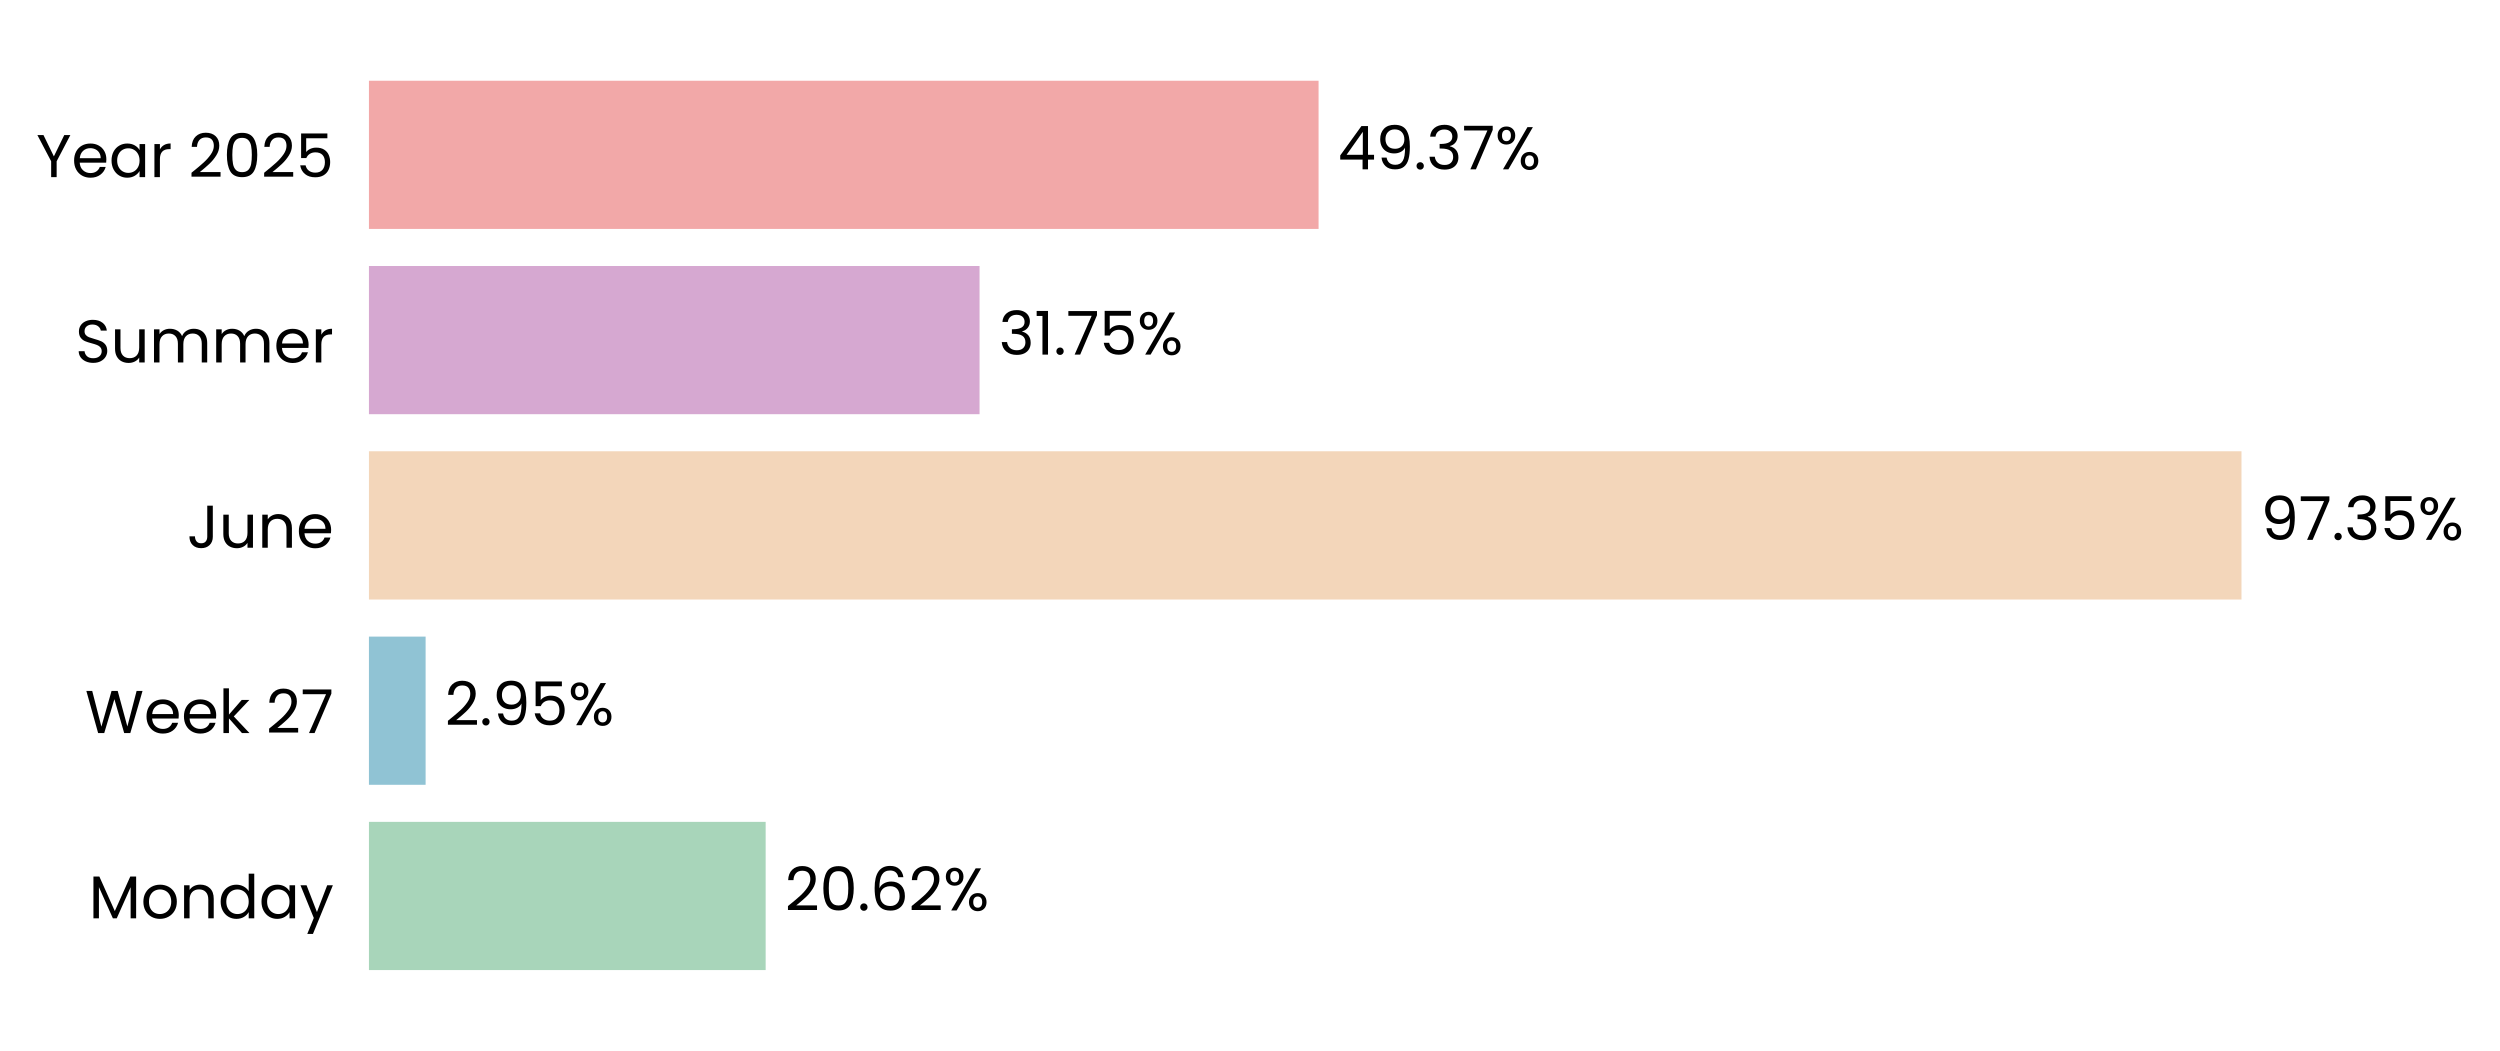
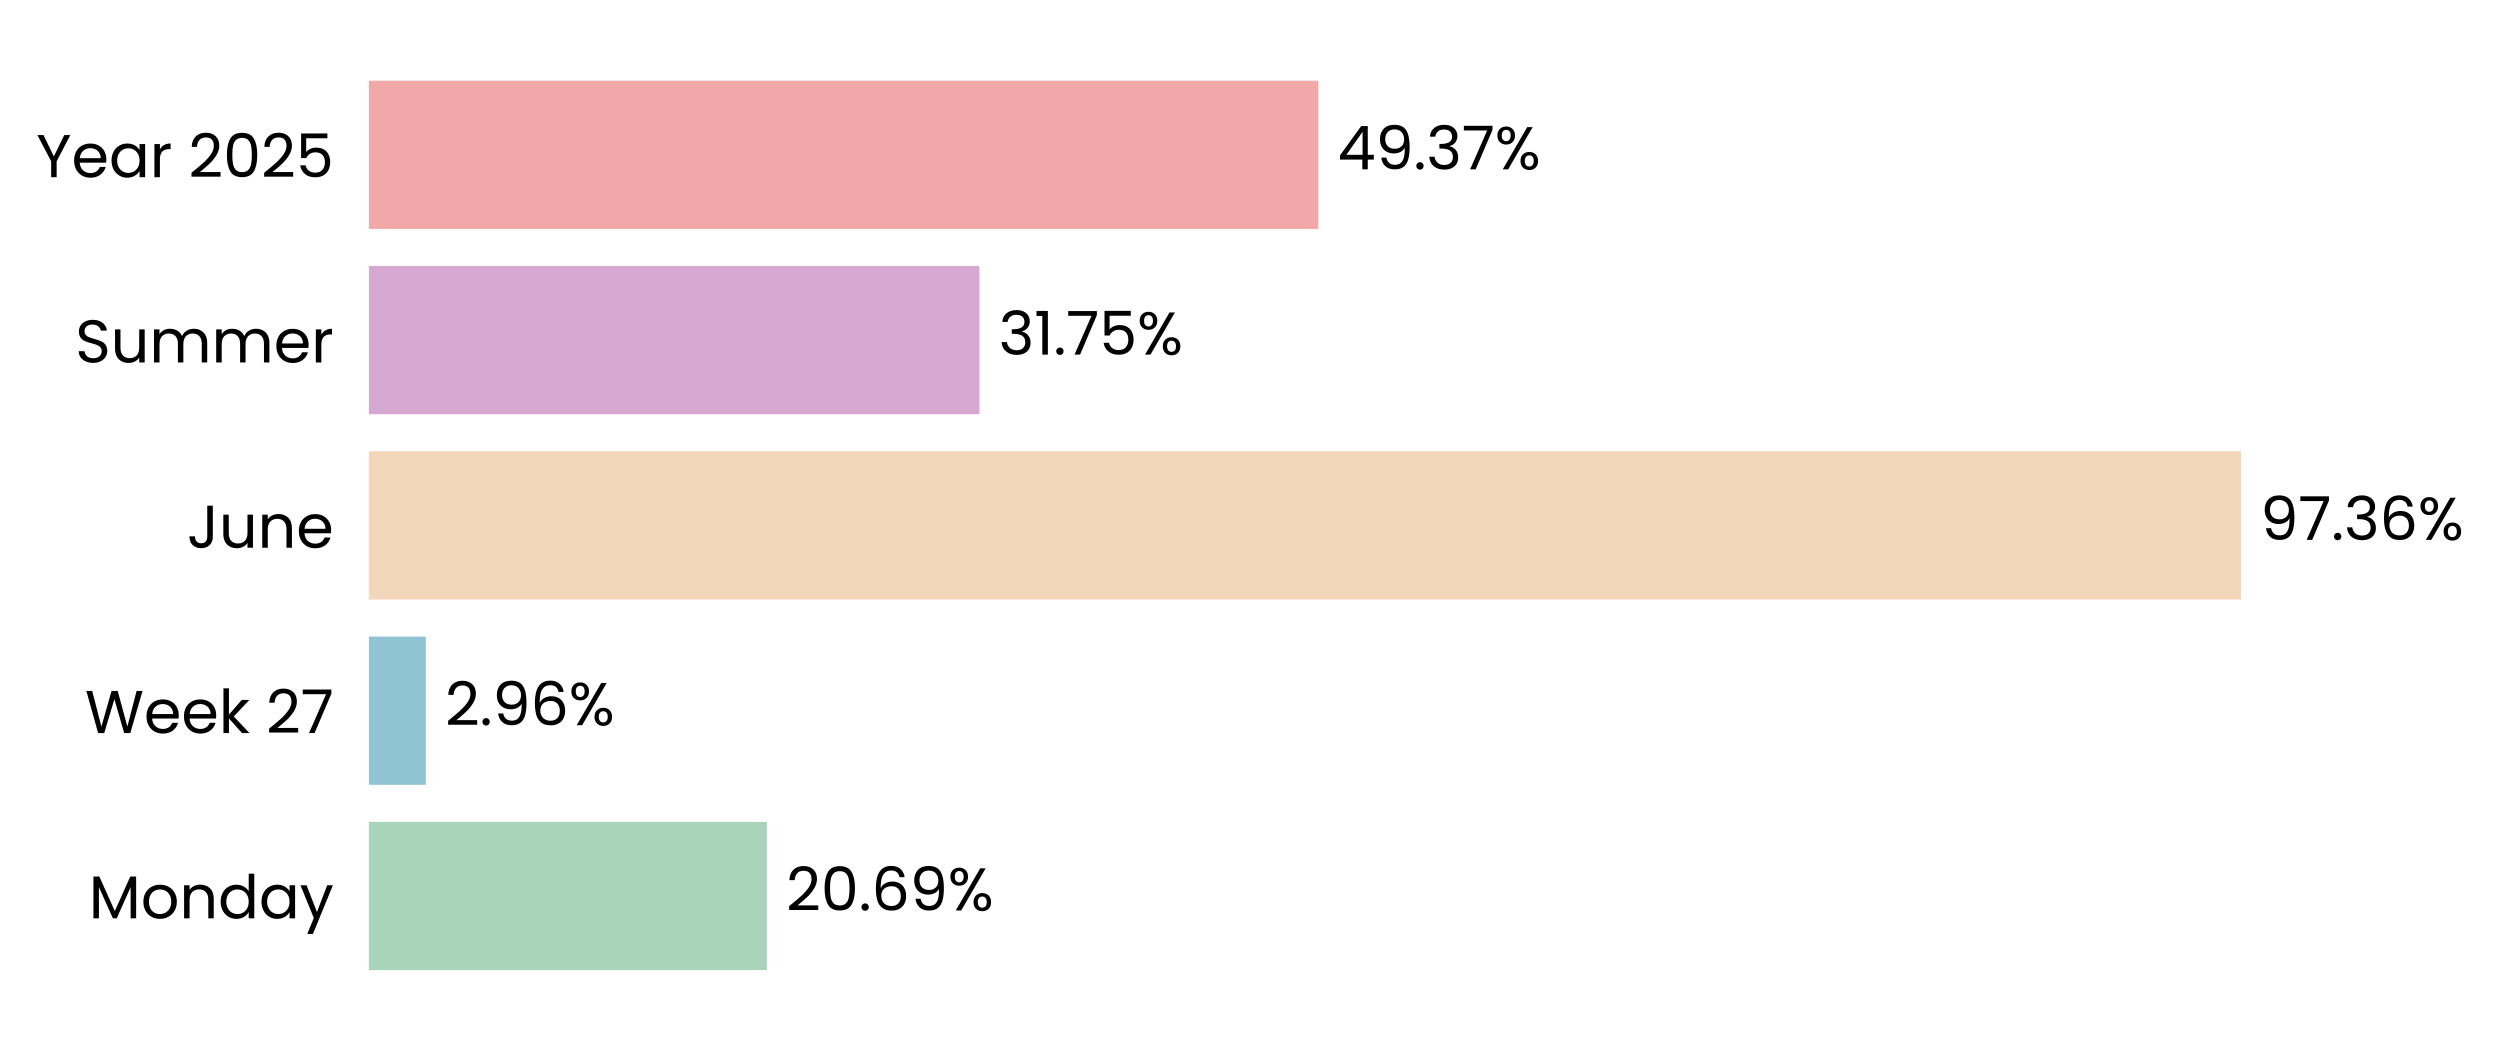
- <svg xmlns="http://www.w3.org/2000/svg" xmlns:xlink="http://www.w3.org/1999/xlink" width="496.764pt" height="208.8pt" viewBox="0 0 496.764 208.8" version="1.1">
+ <svg xmlns="http://www.w3.org/2000/svg" xmlns:xlink="http://www.w3.org/1999/xlink" width="496.76pt" height="208.8pt" viewBox="0 0 496.76 208.8" version="1.1">
  <defs>
    <style type="text/css">*{stroke-linejoin: round; stroke-linecap: butt}</style>
  </defs>
  <g id="figure_1">
    <g id="patch_1">
-       <path d="M 0 208.8  L 496.764 208.8  L 496.764 0  L 0 0  L 0 208.8  z " style="fill: none" />
+       <path d="M 0 208.8  L 496.76 208.8  L 496.76 0  L 0 0  L 0 208.8  z " style="fill: none" />
    </g>
    <g id="axes_1">
      <g id="patch_2">
-         <path d="M 73.311 201.6  L 455.51 201.6  L 455.51 7.2  L 73.311 7.2  L 73.311 201.6  z " style="fill: none" />
+         <path d="M 73.311 201.6  L 455.411 201.6  L 455.411 7.2  L 73.311 7.2  L 73.311 201.6  z " style="fill: none" />
      </g>
      <g id="patch_3">
-         <path d="M 73.311 192.764  L 152.14 192.764  L 152.14 163.309  L 73.311 163.309  z " clip-path="url(#pc25ccc0e61)" style="fill: #a8d5ba" />
+         <path d="M 73.311 192.764  L 152.385 192.764  L 152.385 163.309  L 73.311 163.309  z " clip-path="url(#pa393dee808)" style="fill: #a8d5ba" />
      </g>
      <g id="patch_4">
-         <path d="M 73.311 155.945  L 84.572 155.945  L 84.572 126.491  L 73.311 126.491  z " clip-path="url(#pc25ccc0e61)" style="fill: #90c3d4" />
+         <path d="M 73.311 155.945  L 84.607 155.945  L 84.607 126.491  L 73.311 126.491  z " clip-path="url(#pa393dee808)" style="fill: #90c3d4" />
      </g>
      <g id="patch_5">
-         <path d="M 73.311 119.127  L 445.398 119.127  L 445.398 89.673  L 73.311 89.673  z " clip-path="url(#pc25ccc0e61)" style="fill: #f3d6ba" />
+         <path d="M 73.311 119.127  L 445.31 119.127  L 445.31 89.673  L 73.311 89.673  z " clip-path="url(#pa393dee808)" style="fill: #f3d6ba" />
      </g>
      <g id="patch_6">
-         <path d="M 73.311 82.309  L 194.644 82.309  L 194.644 52.855  L 73.311 52.855  z " clip-path="url(#pc25ccc0e61)" style="fill: #d6a8d1" />
+         <path d="M 73.311 82.309  L 194.615 82.309  L 194.615 52.855  L 73.311 52.855  z " clip-path="url(#pa393dee808)" style="fill: #d6a8d1" />
      </g>
      <g id="patch_7">
-         <path d="M 73.311 45.491  L 262.009 45.491  L 262.009 16.036  L 73.311 16.036  z " clip-path="url(#pc25ccc0e61)" style="fill: #f2a8a8" />
+         <path d="M 73.311 45.491  L 261.961 45.491  L 261.961 16.036  L 73.311 16.036  z " clip-path="url(#pa393dee808)" style="fill: #f2a8a8" />
      </g>
      <g id="matplotlib.axis_1">
        <g id="ytick_1">
          <g id="text_1">
            <g transform="translate(17.64187 182.4764) scale(0.12 -0.12)">
              <defs>
                <path id="Poppins-Regular-4d" d="M 5018 4429  L 5018 0  L 4435 0  L 4435 3302  L 2963 0  L 2554 0  L 1075 3309  L 1075 0  L 493 0  L 493 4429  L 1120 4429  L 2758 768  L 4397 4429  L 5018 4429  z " transform="scale(0.015625)" />
                <path id="Poppins-Regular-6f" d="M 2022 -58  Q 1530 -58 1130 166  Q 730 390 502 803  Q 275 1216 275 1760  Q 275 2298 508 2710  Q 742 3123 1145 3344  Q 1549 3565 2048 3565  Q 2547 3565 2950 3344  Q 3354 3123 3587 2713  Q 3821 2304 3821 1760  Q 3821 1216 3581 803  Q 3341 390 2931 166  Q 2522 -58 2022 -58  z M 2022 454  Q 2336 454 2611 601  Q 2886 749 3056 1043  Q 3226 1338 3226 1760  Q 3226 2182 3059 2476  Q 2893 2771 2624 2915  Q 2355 3059 2042 3059  Q 1722 3059 1456 2915  Q 1190 2771 1030 2476  Q 870 2182 870 1760  Q 870 1331 1027 1036  Q 1184 742 1446 598  Q 1709 454 2022 454  z " transform="scale(0.015625)" />
                <path id="Poppins-Regular-6e" d="M 2202 3571  Q 2842 3571 3238 3184  Q 3635 2797 3635 2067  L 3635 0  L 3059 0  L 3059 1984  Q 3059 2509 2796 2787  Q 2534 3066 2080 3066  Q 1619 3066 1347 2778  Q 1075 2490 1075 1939  L 1075 0  L 493 0  L 493 3507  L 1075 3507  L 1075 3008  Q 1248 3277 1545 3424  Q 1843 3571 2202 3571  z " transform="scale(0.015625)" />
                <path id="Poppins-Regular-64" d="M 275 1766  Q 275 2304 492 2710  Q 710 3117 1091 3341  Q 1472 3565 1946 3565  Q 2355 3565 2707 3376  Q 3059 3187 3245 2880  L 3245 4736  L 3834 4736  L 3834 0  L 3245 0  L 3245 659  Q 3072 346 2733 144  Q 2394 -58 1939 -58  Q 1472 -58 1091 172  Q 710 403 492 819  Q 275 1235 275 1766  z M 3245 1760  Q 3245 2157 3085 2451  Q 2925 2746 2653 2902  Q 2381 3059 2054 3059  Q 1728 3059 1459 2905  Q 1190 2752 1030 2457  Q 870 2163 870 1766  Q 870 1363 1030 1065  Q 1190 768 1459 611  Q 1728 454 2054 454  Q 2381 454 2653 611  Q 2925 768 3085 1065  Q 3245 1363 3245 1760  z " transform="scale(0.015625)" />
                <path id="Poppins-Regular-61" d="M 275 1766  Q 275 2304 492 2710  Q 710 3117 1091 3341  Q 1472 3565 1939 3565  Q 2400 3565 2739 3366  Q 3078 3168 3245 2867  L 3245 3507  L 3834 3507  L 3834 0  L 3245 0  L 3245 653  Q 3072 346 2729 144  Q 2387 -58 1933 -58  Q 1466 -58 1088 172  Q 710 403 492 819  Q 275 1235 275 1766  z M 3245 1760  Q 3245 2157 3085 2451  Q 2925 2746 2653 2902  Q 2381 3059 2054 3059  Q 1728 3059 1459 2905  Q 1190 2752 1030 2457  Q 870 2163 870 1766  Q 870 1363 1030 1065  Q 1190 768 1459 611  Q 1728 454 2054 454  Q 2381 454 2653 611  Q 2925 768 3085 1065  Q 3245 1363 3245 1760  z " transform="scale(0.015625)" />
                <path id="Poppins-Regular-79" d="M 3514 3507  L 1402 -1651  L 800 -1651  L 1491 38  L 77 3507  L 723 3507  L 1824 666  L 2912 3507  L 3514 3507  z " transform="scale(0.015625)" />
              </defs>
              <use xlink:href="#Poppins-Regular-4d" />
              <use xlink:href="#Poppins-Regular-6f" transform="translate(86.09999 0)" />
              <use xlink:href="#Poppins-Regular-6e" transform="translate(150.1 0)" />
              <use xlink:href="#Poppins-Regular-64" transform="translate(214.1 0)" />
              <use xlink:href="#Poppins-Regular-61" transform="translate(281.7 0)" />
              <use xlink:href="#Poppins-Regular-79" transform="translate(349.2999 0)" />
            </g>
          </g>
        </g>
        <g id="ytick_2">
          <g id="text_2">
            <g transform="translate(16.88437 145.6582) scale(0.12 -0.12)">
              <defs>
                <path id="Poppins-Regular-57" d="M 6099 4461  L 4806 0  L 4154 0  L 3117 3590  L 2042 0  L 1395 -6  L 147 4461  L 768 4461  L 1741 678  L 2816 4461  L 3469 4461  L 4493 691  L 5472 4461  L 6099 4461  z " transform="scale(0.015625)" />
                <path id="Poppins-Regular-65" d="M 3693 1888  Q 3693 1722 3674 1536  L 870 1536  Q 902 1018 1225 726  Q 1549 435 2010 435  Q 2387 435 2640 611  Q 2893 787 2995 1082  L 3622 1082  Q 3482 576 3059 259  Q 2637 -58 2010 -58  Q 1510 -58 1116 166  Q 723 390 499 803  Q 275 1216 275 1760  Q 275 2304 492 2713  Q 710 3123 1104 3344  Q 1498 3565 2010 3565  Q 2509 3565 2893 3347  Q 3277 3130 3485 2749  Q 3693 2368 3693 1888  z M 3091 2010  Q 3091 2342 2944 2582  Q 2797 2822 2544 2947  Q 2291 3072 1984 3072  Q 1542 3072 1232 2790  Q 922 2509 877 2010  L 3091 2010  z " transform="scale(0.015625)" />
                <path id="Poppins-Regular-6b" d="M 2451 0  L 1075 1549  L 1075 0  L 493 0  L 493 4736  L 1075 4736  L 1075 1952  L 2426 3507  L 3238 3507  L 1587 1760  L 3245 0  L 2451 0  z " transform="scale(0.015625)" />
                <path id="Poppins-Regular-20" transform="scale(0.015625)" />
                <path id="Poppins-Regular-32" d="M 326 467  Q 1139 1120 1600 1539  Q 2061 1958 2377 2416  Q 2694 2874 2694 3315  Q 2694 3731 2492 3971  Q 2291 4211 1843 4211  Q 1408 4211 1168 3939  Q 928 3667 909 3213  L 346 3213  Q 371 3930 780 4320  Q 1190 4710 1837 4710  Q 2496 4710 2883 4345  Q 3270 3981 3270 3341  Q 3270 2810 2953 2307  Q 2637 1805 2233 1424  Q 1830 1043 1203 538  L 3405 538  L 3405 51  L 326 51  L 326 467  z " transform="scale(0.015625)" />
                <path id="Poppins-Regular-37" d="M 3245 4173  L 1466 0  L 877 0  L 2682 4115  L 211 4115  L 211 4614  L 3245 4614  L 3245 4173  z " transform="scale(0.015625)" />
              </defs>
              <use xlink:href="#Poppins-Regular-57" />
              <use xlink:href="#Poppins-Regular-65" transform="translate(97.59999 0)" />
              <use xlink:href="#Poppins-Regular-65" transform="translate(159.6 0)" />
              <use xlink:href="#Poppins-Regular-6b" transform="translate(221.6 0)" />
              <use xlink:href="#Poppins-Regular-20" transform="translate(273.0999 0)" />
              <use xlink:href="#Poppins-Regular-32" transform="translate(299.7999 0)" />
              <use xlink:href="#Poppins-Regular-37" transform="translate(357.2999 0)" />
            </g>
          </g>
        </g>
        <g id="ytick_3">
          <g id="text_3">
            <g transform="translate(37.15125 108.84) scale(0.12 -0.12)">
              <defs>
                <path id="Poppins-Regular-4a" d="M 2739 4461  L 2739 1165  Q 2739 614 2400 284  Q 2061 -45 1504 -45  Q 941 -45 601 291  Q 262 627 262 1210  L 845 1210  Q 851 883 1014 678  Q 1178 474 1504 474  Q 1830 474 1990 669  Q 2150 864 2150 1165  L 2150 4461  L 2739 4461  z " transform="scale(0.015625)" />
                <path id="Poppins-Regular-75" d="M 3603 3507  L 3603 0  L 3021 0  L 3021 518  Q 2854 250 2556 99  Q 2259 -51 1901 -51  Q 1491 -51 1164 118  Q 838 288 649 627  Q 461 966 461 1453  L 461 3507  L 1037 3507  L 1037 1530  Q 1037 1011 1299 732  Q 1562 454 2016 454  Q 2483 454 2752 742  Q 3021 1030 3021 1581  L 3021 3507  L 3603 3507  z " transform="scale(0.015625)" />
              </defs>
              <use xlink:href="#Poppins-Regular-4a" />
              <use xlink:href="#Poppins-Regular-75" transform="translate(52.99999 0)" />
              <use xlink:href="#Poppins-Regular-6e" transform="translate(117 0)" />
              <use xlink:href="#Poppins-Regular-65" transform="translate(181 0)" />
            </g>
          </g>
        </g>
        <g id="ytick_4">
          <g id="text_4">
            <g transform="translate(14.95125 72.02182) scale(0.12 -0.12)">
              <defs>
                <path id="Poppins-Regular-53" d="M 1907 -45  Q 1466 -45 1117 112  Q 768 269 569 547  Q 371 826 365 1190  L 986 1190  Q 1018 877 1245 662  Q 1472 448 1907 448  Q 2323 448 2563 656  Q 2803 864 2803 1190  Q 2803 1446 2662 1606  Q 2522 1766 2310 1849  Q 2099 1933 1741 2029  Q 1299 2144 1033 2259  Q 768 2374 579 2620  Q 390 2867 390 3283  Q 390 3648 576 3929  Q 762 4211 1098 4364  Q 1434 4518 1869 4518  Q 2496 4518 2896 4204  Q 3296 3891 3347 3373  L 2707 3373  Q 2675 3629 2438 3824  Q 2202 4019 1811 4019  Q 1446 4019 1216 3830  Q 986 3642 986 3302  Q 986 3059 1123 2905  Q 1261 2752 1462 2672  Q 1664 2592 2029 2490  Q 2470 2368 2739 2249  Q 3008 2131 3200 1884  Q 3392 1638 3392 1216  Q 3392 890 3219 602  Q 3046 314 2707 134  Q 2368 -45 1907 -45  z " transform="scale(0.015625)" />
                <path id="Poppins-Regular-6d" d="M 4710 3571  Q 5120 3571 5440 3401  Q 5760 3232 5945 2893  Q 6131 2554 6131 2067  L 6131 0  L 5555 0  L 5555 1984  Q 5555 2509 5296 2787  Q 5037 3066 4595 3066  Q 4141 3066 3872 2774  Q 3603 2483 3603 1933  L 3603 0  L 3027 0  L 3027 1984  Q 3027 2509 2768 2787  Q 2509 3066 2067 3066  Q 1613 3066 1344 2774  Q 1075 2483 1075 1933  L 1075 0  L 493 0  L 493 3507  L 1075 3507  L 1075 3002  Q 1248 3277 1539 3424  Q 1830 3571 2182 3571  Q 2624 3571 2963 3372  Q 3302 3174 3469 2790  Q 3616 3162 3955 3366  Q 4294 3571 4710 3571  z " transform="scale(0.015625)" />
                <path id="Poppins-Regular-72" d="M 1075 2938  Q 1229 3238 1513 3404  Q 1798 3571 2208 3571  L 2208 2970  L 2054 2970  Q 1075 2970 1075 1907  L 1075 0  L 493 0  L 493 3507  L 1075 3507  L 1075 2938  z " transform="scale(0.015625)" />
              </defs>
              <use xlink:href="#Poppins-Regular-53" />
              <use xlink:href="#Poppins-Regular-75" transform="translate(58.7 0)" />
              <use xlink:href="#Poppins-Regular-6d" transform="translate(122.7 0)" />
              <use xlink:href="#Poppins-Regular-6d" transform="translate(225.7 0)" />
              <use xlink:href="#Poppins-Regular-65" transform="translate(328.7 0)" />
              <use xlink:href="#Poppins-Regular-72" transform="translate(390.6999 0)" />
            </g>
          </g>
        </g>
        <g id="ytick_5">
          <g id="text_5">
            <g transform="translate(7.2 35.20364) scale(0.12 -0.12)">
              <defs>
                <path id="Poppins-Regular-59" d="M 3616 4461  L 2163 1683  L 2163 0  L 1581 0  L 1581 1683  L 122 4461  L 768 4461  L 1869 2202  L 2970 4461  L 3616 4461  z " transform="scale(0.015625)" />
                <path id="Poppins-Regular-30" d="M 397 2362  Q 397 3462 755 4080  Q 1114 4698 2010 4698  Q 2899 4698 3257 4080  Q 3616 3462 3616 2362  Q 3616 1242 3257 621  Q 2899 0 2010 0  Q 1114 0 755 621  Q 397 1242 397 2362  z M 3040 2362  Q 3040 2918 2966 3305  Q 2893 3693 2665 3929  Q 2438 4166 2010 4166  Q 1574 4166 1347 3929  Q 1120 3693 1046 3305  Q 973 2918 973 2362  Q 973 1786 1046 1395  Q 1120 1005 1347 768  Q 1574 531 2010 531  Q 2438 531 2665 768  Q 2893 1005 2966 1395  Q 3040 1786 3040 2362  z " transform="scale(0.015625)" />
                <path id="Poppins-Regular-35" d="M 3347 4122  L 1101 4122  L 1101 2662  Q 1248 2867 1536 2998  Q 1824 3130 2157 3130  Q 2688 3130 3021 2909  Q 3354 2688 3498 2339  Q 3642 1990 3642 1600  Q 3642 1139 3469 774  Q 3296 410 2941 198  Q 2586 -13 2061 -13  Q 1389 -13 973 332  Q 557 678 467 1254  L 1037 1254  Q 1120 890 1389 685  Q 1658 480 2067 480  Q 2573 480 2829 784  Q 3085 1088 3085 1587  Q 3085 2086 2829 2358  Q 2573 2630 2074 2630  Q 1734 2630 1481 2467  Q 1229 2304 1114 2022  L 563 2022  L 563 4634  L 3347 4634  L 3347 4122  z " transform="scale(0.015625)" />
              </defs>
              <use xlink:href="#Poppins-Regular-59" />
              <use xlink:href="#Poppins-Regular-65" transform="translate(58.39999 0)" />
              <use xlink:href="#Poppins-Regular-61" transform="translate(120.4 0)" />
              <use xlink:href="#Poppins-Regular-72" transform="translate(188 0)" />
              <use xlink:href="#Poppins-Regular-20" transform="translate(225.3 0)" />
              <use xlink:href="#Poppins-Regular-32" transform="translate(252 0)" />
              <use xlink:href="#Poppins-Regular-30" transform="translate(309.4999 0)" />
              <use xlink:href="#Poppins-Regular-32" transform="translate(372.2999 0)" />
              <use xlink:href="#Poppins-Regular-35" transform="translate(429.7999 0)" />
            </g>
          </g>
        </g>
      </g>
      <g id="text_6">
-         <g transform="translate(155.9617 180.9164) scale(0.12 -0.12)">
+         <g transform="translate(156.2056 180.9164) scale(0.12 -0.12)">
          <defs>
            <path id="Poppins-Regular-2e" d="M 678 -38  Q 512 -38 397 77  Q 282 192 282 358  Q 282 525 397 640  Q 512 755 678 755  Q 838 755 950 640  Q 1062 525 1062 358  Q 1062 192 950 77  Q 838 -38 678 -38  z " transform="scale(0.015625)" />
            <path id="Poppins-Regular-36" d="M 2976 3526  Q 2835 4237 2099 4237  Q 1530 4237 1248 3798  Q 966 3360 973 2355  Q 1120 2688 1462 2877  Q 1805 3066 2227 3066  Q 2886 3066 3280 2656  Q 3674 2246 3674 1523  Q 3674 1088 3504 742  Q 3334 397 2992 192  Q 2650 -13 2163 -13  Q 1504 -13 1133 281  Q 762 576 614 1094  Q 467 1613 467 2374  Q 467 4723 2106 4723  Q 2733 4723 3091 4384  Q 3450 4045 3514 3526  L 2976 3526  z M 2106 2573  Q 1830 2573 1587 2461  Q 1344 2349 1193 2121  Q 1043 1894 1043 1568  Q 1043 1082 1324 778  Q 1606 474 2131 474  Q 2579 474 2844 752  Q 3110 1030 3110 1504  Q 3110 2003 2854 2288  Q 2598 2573 2106 2573  z " transform="scale(0.015625)" />
+             <path id="Poppins-Regular-39" d="M 1146 1242  Q 1210 877 1443 678  Q 1677 480 2074 480  Q 2605 480 2857 896  Q 3110 1312 3098 2298  Q 2963 2010 2649 1846  Q 2336 1683 1952 1683  Q 1523 1683 1187 1859  Q 851 2035 659 2374  Q 467 2714 467 3194  Q 467 3878 864 4297  Q 1261 4717 1990 4717  Q 2886 4717 3248 4134  Q 3610 3552 3610 2400  Q 3610 1594 3466 1069  Q 3322 544 2979 269  Q 2637 -6 2042 -6  Q 1389 -6 1024 346  Q 659 698 608 1242  L 1146 1242  z M 2048 2176  Q 2477 2176 2752 2441  Q 3027 2707 3027 3162  Q 3027 3642 2758 3936  Q 2490 4230 2003 4230  Q 1555 4230 1289 3948  Q 1024 3667 1024 3206  Q 1024 2739 1286 2457  Q 1549 2176 2048 2176  z " transform="scale(0.015625)" />
            <path id="Poppins-Regular-25" d="M 269 3584  Q 269 4019 531 4278  Q 794 4538 1203 4538  Q 1613 4538 1875 4278  Q 2138 4019 2138 3584  Q 2138 3142 1875 2883  Q 1613 2624 1203 2624  Q 794 2624 531 2883  Q 269 3142 269 3584  z M 4006 4467  L 1414 0  L 838 0  L 3430 4467  L 4006 4467  z M 1203 4179  Q 986 4179 861 4028  Q 736 3878 736 3584  Q 736 3290 861 3136  Q 986 2982 1203 2982  Q 1421 2982 1549 3139  Q 1677 3296 1677 3584  Q 1677 3878 1549 4028  Q 1421 4179 1203 4179  z M 2720 883  Q 2720 1325 2982 1584  Q 3245 1843 3654 1843  Q 4064 1843 4323 1584  Q 4582 1325 4582 883  Q 4582 448 4323 185  Q 4064 -77 3654 -77  Q 3245 -77 2982 182  Q 2720 442 2720 883  z M 3648 1478  Q 3430 1478 3302 1328  Q 3174 1178 3174 883  Q 3174 595 3302 444  Q 3430 294 3648 294  Q 3866 294 3994 444  Q 4122 595 4122 883  Q 4122 1178 3994 1328  Q 3866 1478 3648 1478  z " transform="scale(0.015625)" />
          </defs>
          <use xlink:href="#Poppins-Regular-32" />
          <use xlink:href="#Poppins-Regular-30" transform="translate(57.49999 0)" />
          <use xlink:href="#Poppins-Regular-2e" transform="translate(120.3 0)" />
          <use xlink:href="#Poppins-Regular-36" transform="translate(141.3 0)" />
-           <use xlink:href="#Poppins-Regular-32" transform="translate(204.7999 0)" />
-           <use xlink:href="#Poppins-Regular-25" transform="translate(262.2999 0)" />
+           <use xlink:href="#Poppins-Regular-39" transform="translate(204.7999 0)" />
+           <use xlink:href="#Poppins-Regular-25" transform="translate(267.7999 0)" />
        </g>
      </g>
      <g id="text_7">
-         <g transform="translate(88.39445 144.0982) scale(0.12 -0.12)">
-           <defs>
-             <path id="Poppins-Regular-39" d="M 1146 1242  Q 1210 877 1443 678  Q 1677 480 2074 480  Q 2605 480 2857 896  Q 3110 1312 3098 2298  Q 2963 2010 2649 1846  Q 2336 1683 1952 1683  Q 1523 1683 1187 1859  Q 851 2035 659 2374  Q 467 2714 467 3194  Q 467 3878 864 4297  Q 1261 4717 1990 4717  Q 2886 4717 3248 4134  Q 3610 3552 3610 2400  Q 3610 1594 3466 1069  Q 3322 544 2979 269  Q 2637 -6 2042 -6  Q 1389 -6 1024 346  Q 659 698 608 1242  L 1146 1242  z M 2048 2176  Q 2477 2176 2752 2441  Q 3027 2707 3027 3162  Q 3027 3642 2758 3936  Q 2490 4230 2003 4230  Q 1555 4230 1289 3948  Q 1024 3667 1024 3206  Q 1024 2739 1286 2457  Q 1549 2176 2048 2176  z " transform="scale(0.015625)" />
-           </defs>
+         <g transform="translate(88.42844 144.0982) scale(0.12 -0.12)">
          <use xlink:href="#Poppins-Regular-32" />
          <use xlink:href="#Poppins-Regular-2e" transform="translate(57.49999 0)" />
          <use xlink:href="#Poppins-Regular-39" transform="translate(78.49997 0)" />
-           <use xlink:href="#Poppins-Regular-35" transform="translate(141.5 0)" />
-           <use xlink:href="#Poppins-Regular-25" transform="translate(204.2999 0)" />
+           <use xlink:href="#Poppins-Regular-36" transform="translate(141.5 0)" />
+           <use xlink:href="#Poppins-Regular-25" transform="translate(204.9999 0)" />
        </g>
      </g>
      <g id="text_8">
-         <g transform="translate(449.2195 107.28) scale(0.12 -0.12)">
+         <g transform="translate(449.131 107.28) scale(0.12 -0.12)">
          <defs>
            <path id="Poppins-Regular-33" d="M 384 3462  Q 429 4051 838 4384  Q 1248 4717 1901 4717  Q 2336 4717 2653 4560  Q 2970 4403 3133 4134  Q 3296 3866 3296 3526  Q 3296 3130 3069 2842  Q 2842 2554 2477 2470  L 2477 2438  Q 2893 2336 3136 2035  Q 3379 1734 3379 1248  Q 3379 883 3212 592  Q 3046 301 2713 134  Q 2381 -32 1914 -32  Q 1235 -32 800 323  Q 365 678 314 1331  L 877 1331  Q 922 947 1190 704  Q 1459 461 1907 461  Q 2355 461 2588 694  Q 2822 928 2822 1299  Q 2822 1779 2502 1990  Q 2182 2202 1536 2202  L 1389 2202  L 1389 2688  L 1542 2688  Q 2131 2694 2432 2883  Q 2733 3072 2733 3469  Q 2733 3808 2512 4013  Q 2291 4218 1882 4218  Q 1485 4218 1241 4013  Q 998 3808 954 3462  L 384 3462  z " transform="scale(0.015625)" />
          </defs>
          <use xlink:href="#Poppins-Regular-39" />
          <use xlink:href="#Poppins-Regular-37" transform="translate(62.99999 0)" />
          <use xlink:href="#Poppins-Regular-2e" transform="translate(117.6 0)" />
          <use xlink:href="#Poppins-Regular-33" transform="translate(138.6 0)" />
-           <use xlink:href="#Poppins-Regular-35" transform="translate(197.5 0)" />
-           <use xlink:href="#Poppins-Regular-25" transform="translate(260.2999 0)" />
+           <use xlink:href="#Poppins-Regular-36" transform="translate(197.5 0)" />
+           <use xlink:href="#Poppins-Regular-25" transform="translate(260.9999 0)" />
        </g>
      </g>
      <g id="text_9">
-         <g transform="translate(198.4657 70.46182) scale(0.12 -0.12)">
+         <g transform="translate(198.4362 70.46182) scale(0.12 -0.12)">
          <defs>
            <path id="Poppins-Regular-31" d="M 243 4096  L 243 4627  L 1446 4627  L 1446 0  L 858 0  L 858 4096  L 243 4096  z " transform="scale(0.015625)" />
          </defs>
          <use xlink:href="#Poppins-Regular-33" />
          <use xlink:href="#Poppins-Regular-31" transform="translate(58.89999 0)" />
          <use xlink:href="#Poppins-Regular-2e" transform="translate(90.89998 0)" />
          <use xlink:href="#Poppins-Regular-37" transform="translate(111.9 0)" />
          <use xlink:href="#Poppins-Regular-35" transform="translate(166.5 0)" />
          <use xlink:href="#Poppins-Regular-25" transform="translate(229.2999 0)" />
        </g>
      </g>
      <g id="text_10">
-         <g transform="translate(265.8307 33.64364) scale(0.12 -0.12)">
+         <g transform="translate(265.7816 33.64364) scale(0.12 -0.12)">
          <defs>
            <path id="Poppins-Regular-34" d="M 256 1030  L 256 1472  L 2502 4582  L 3200 4582  L 3200 1536  L 3840 1536  L 3840 1030  L 3200 1030  L 3200 0  L 2624 0  L 2624 1030  L 256 1030  z M 2650 3974  L 928 1536  L 2650 1536  L 2650 3974  z " transform="scale(0.015625)" />
          </defs>
          <use xlink:href="#Poppins-Regular-34" />
          <use xlink:href="#Poppins-Regular-39" transform="translate(62.89999 0)" />
          <use xlink:href="#Poppins-Regular-2e" transform="translate(125.9 0)" />
          <use xlink:href="#Poppins-Regular-33" transform="translate(146.9 0)" />
          <use xlink:href="#Poppins-Regular-37" transform="translate(205.8 0)" />
          <use xlink:href="#Poppins-Regular-25" transform="translate(260.3999 0)" />
        </g>
      </g>
    </g>
  </g>
  <defs>
-     <clipPath id="pc25ccc0e61">
-       <rect x="73.311" y="7.2" width="382.199" height="194.4" />
+     <clipPath id="pa393dee808">
+       <rect x="73.311" y="7.2" width="382.1" height="194.4" />
    </clipPath>
  </defs>
</svg>
